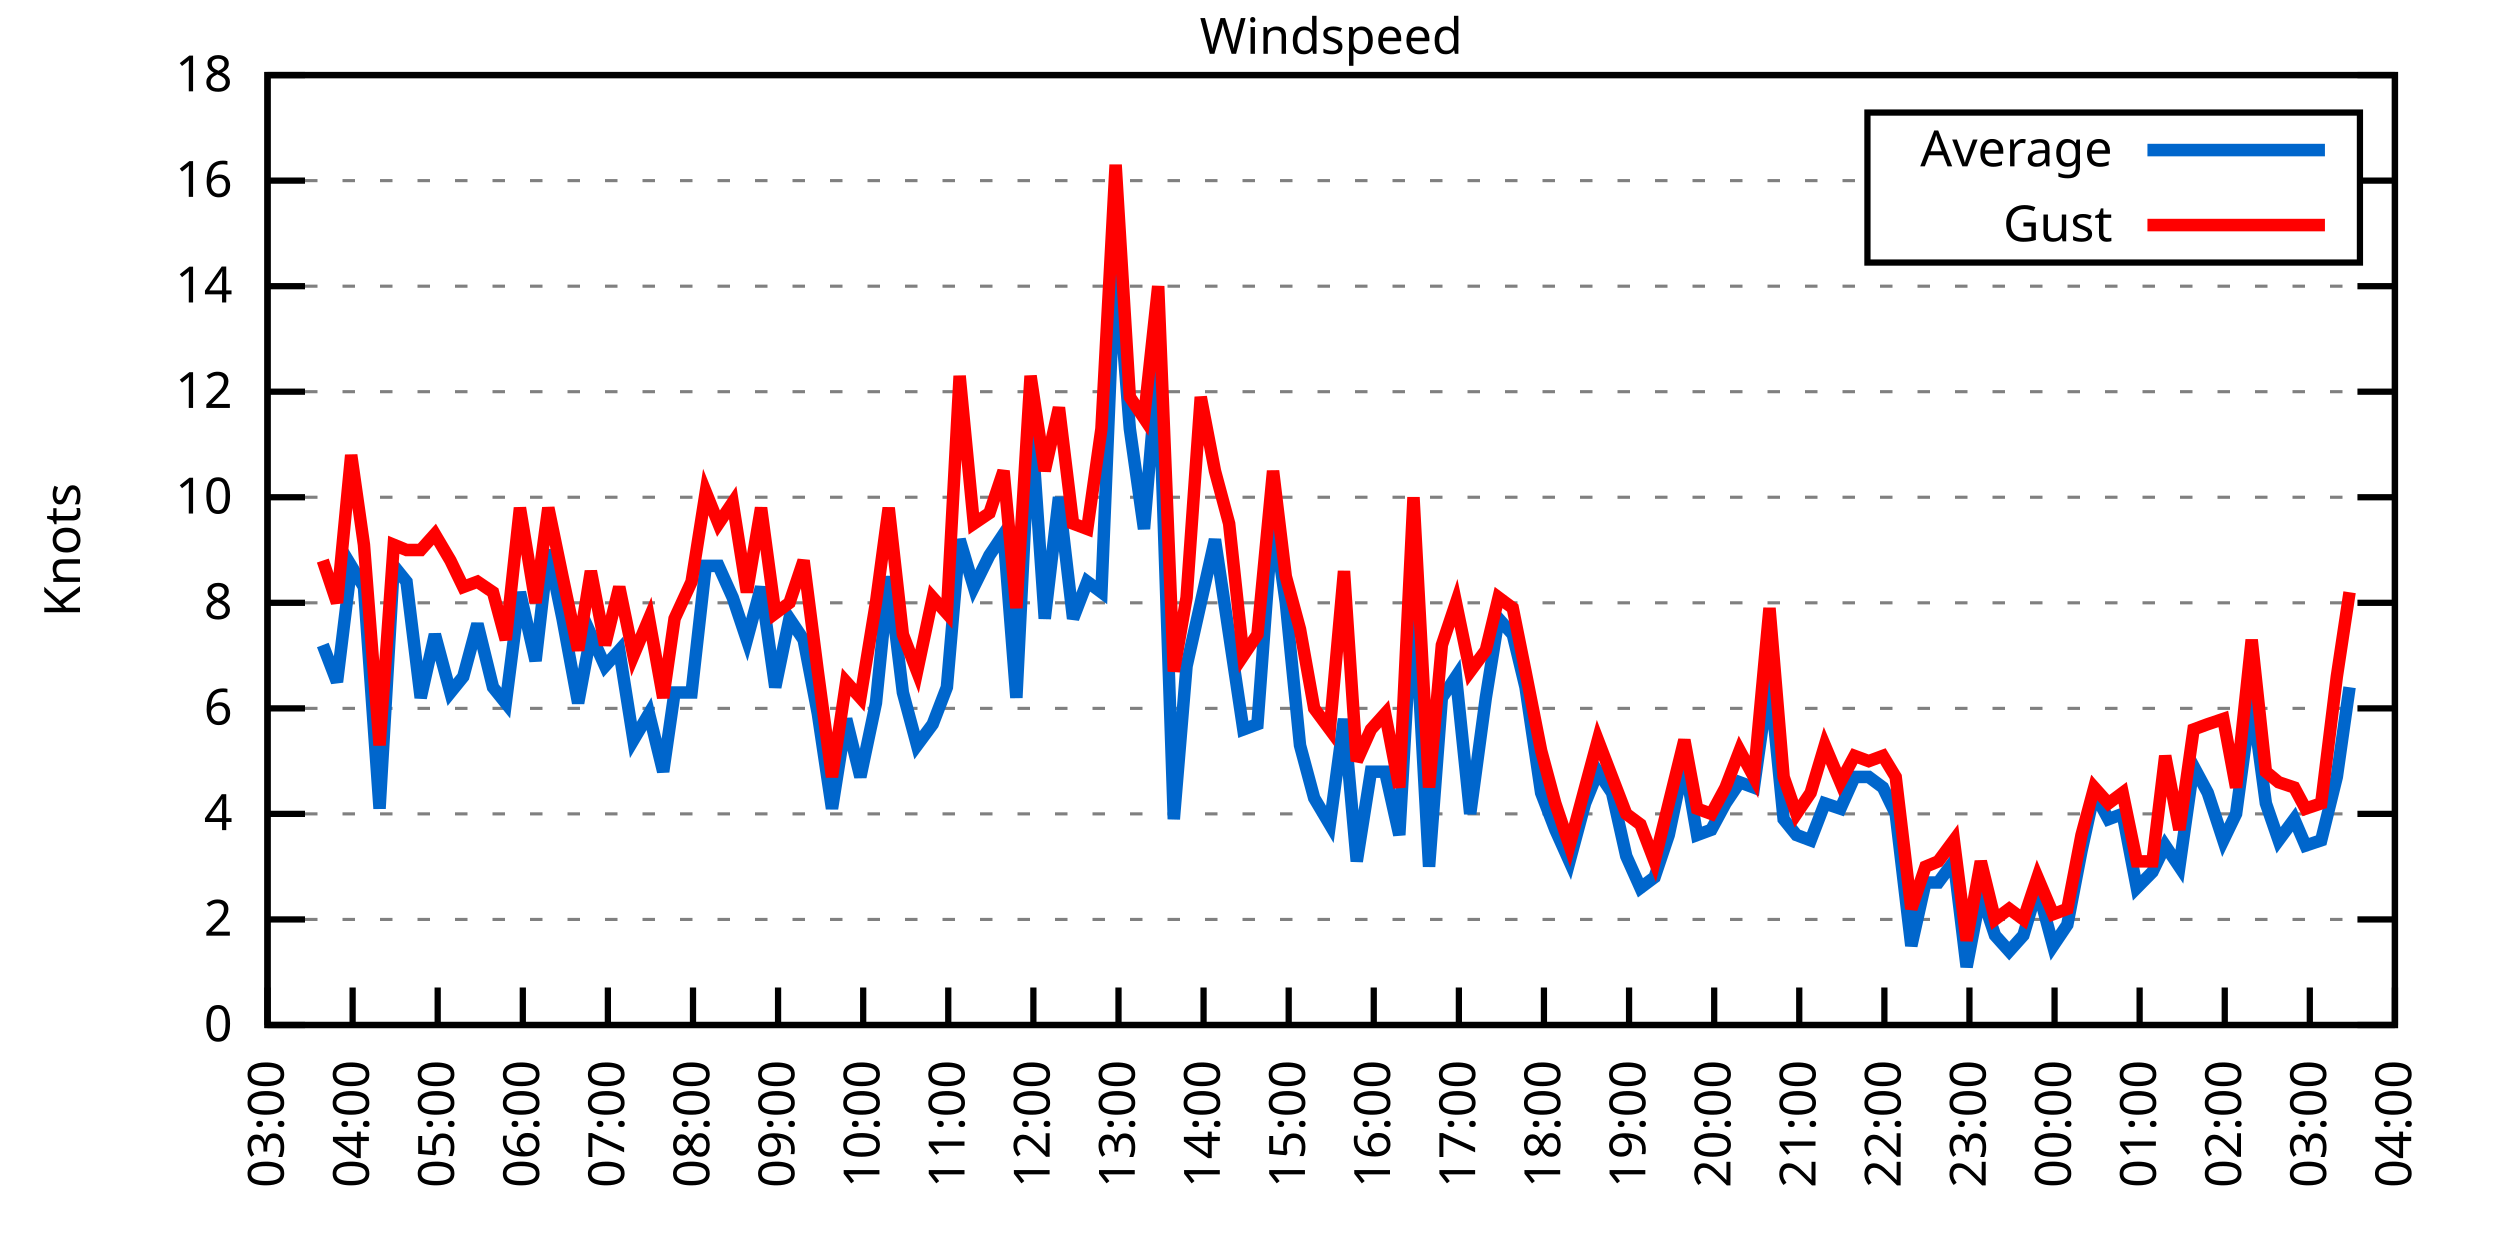
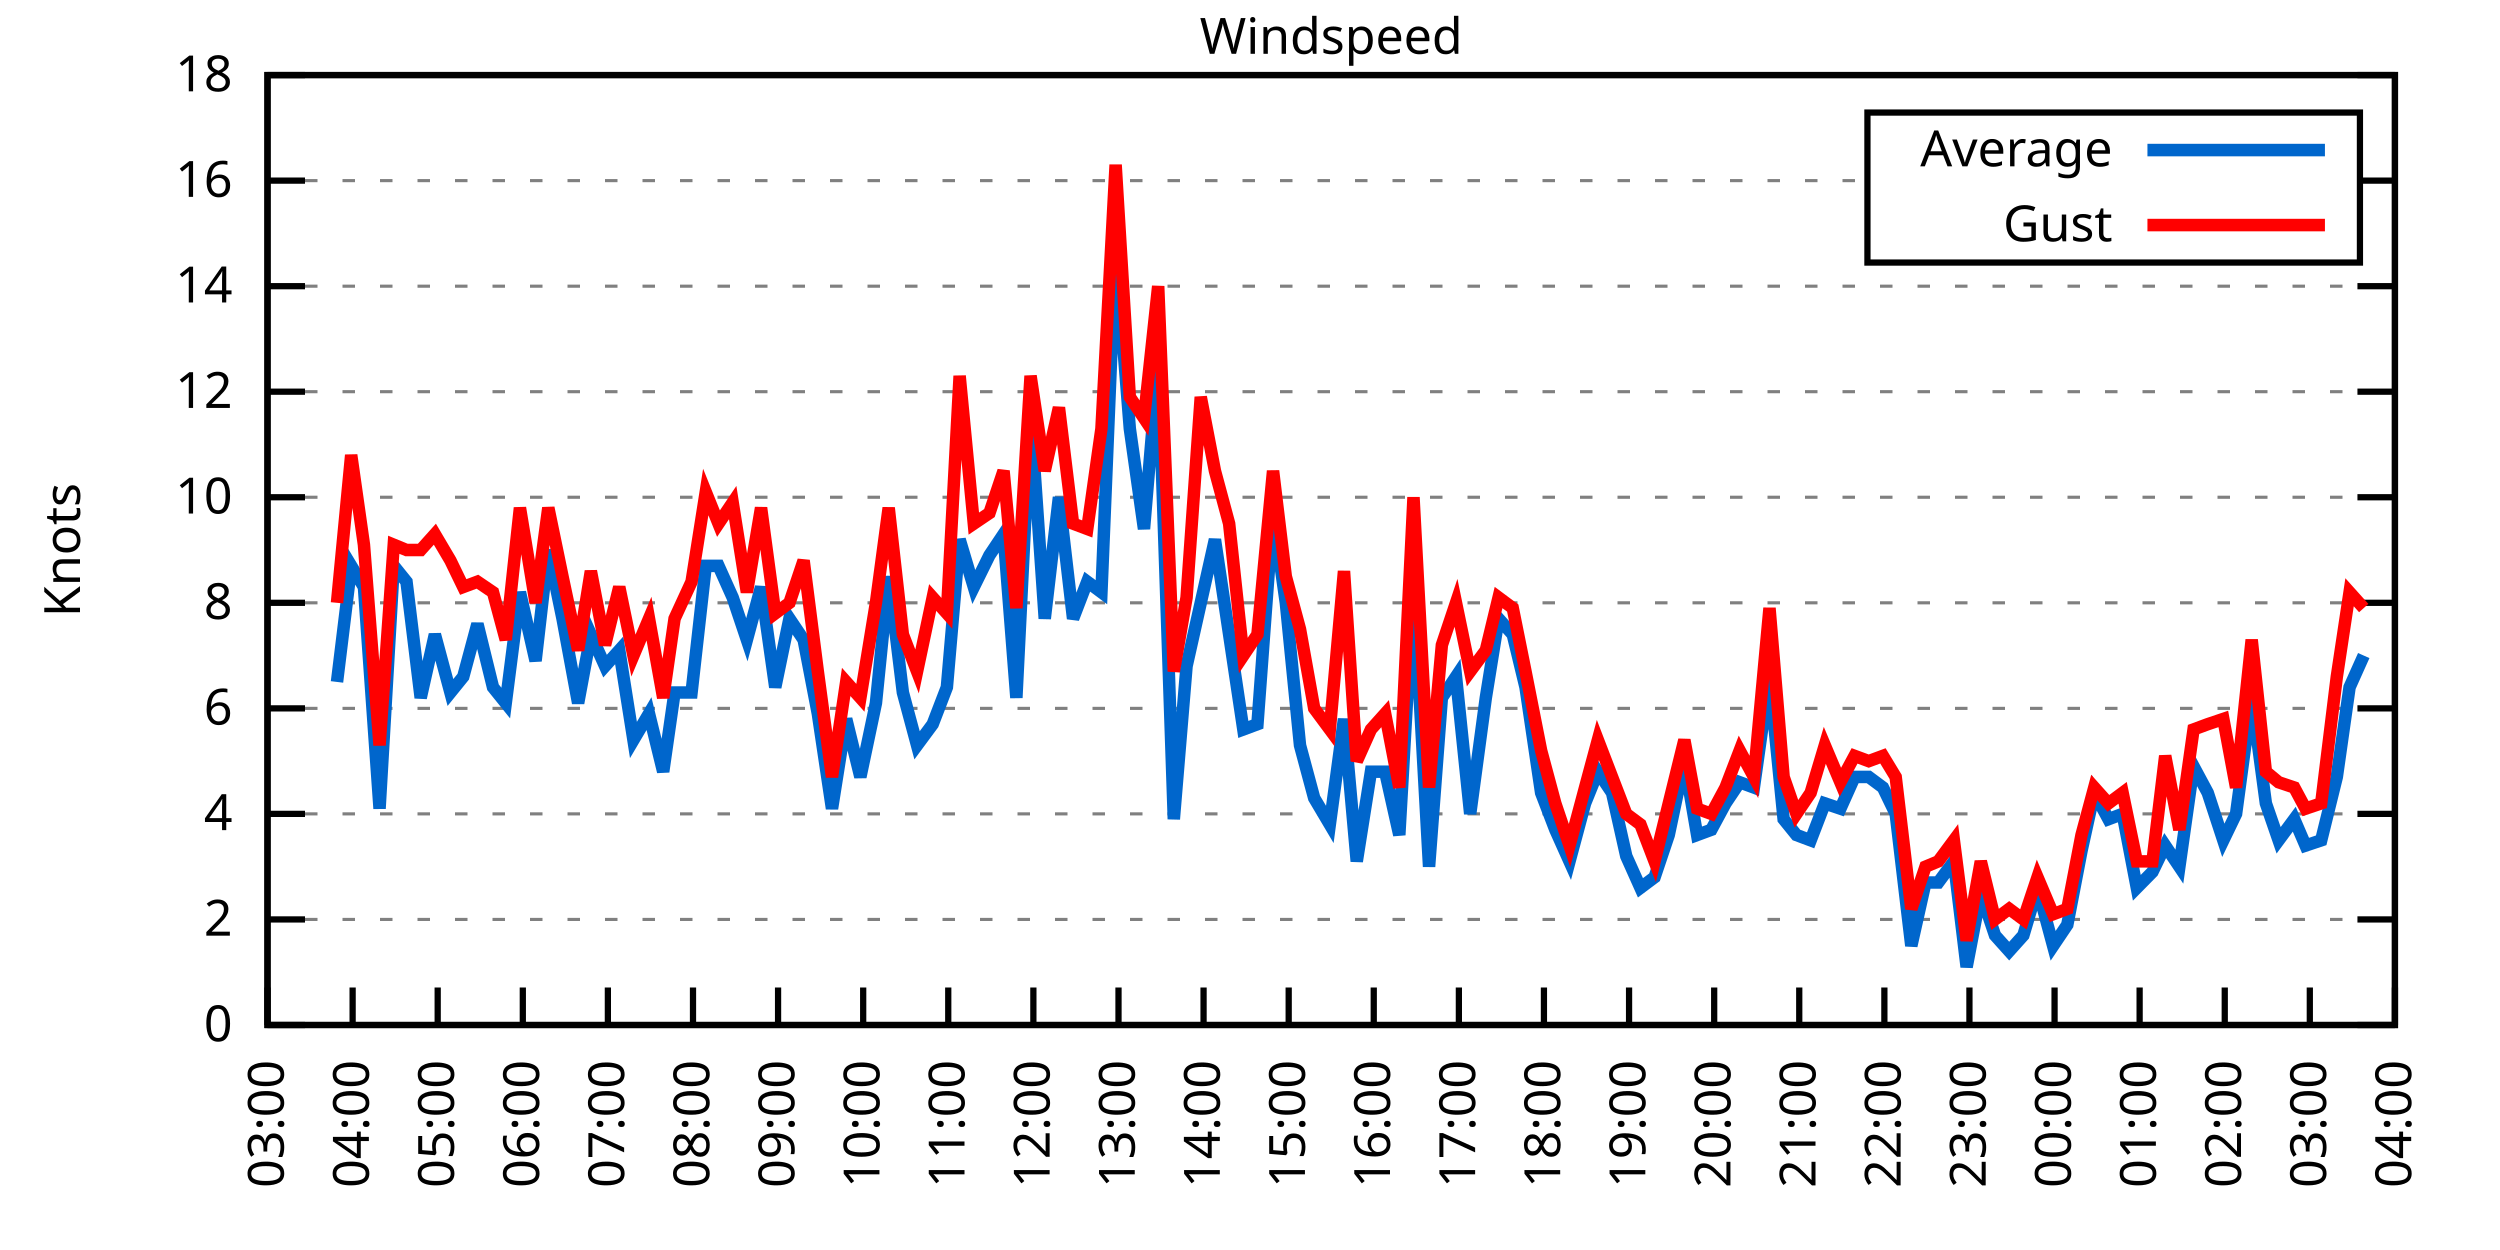
<svg xmlns="http://www.w3.org/2000/svg" xmlns:xlink="http://www.w3.org/1999/xlink" width="400" height="200" viewBox="0 0 400 200">
  <g id="gnuplot_canvas">
    <rect x="0" y="0" width="400" height="200" fill="none" />
    <defs>
      <circle id="gpDot" r="0.5" stroke-width="0.5" stroke="currentColor" />
      <path id="gpPt0" stroke-width="0.333" stroke="currentColor" d="M-1,0 h2 M0,-1 v2" />
      <path id="gpPt1" stroke-width="0.333" stroke="currentColor" d="M-1,-1 L1,1 M1,-1 L-1,1" />
      <path id="gpPt2" stroke-width="0.333" stroke="currentColor" d="M-1,0 L1,0 M0,-1 L0,1 M-1,-1 L1,1 M-1,1 L1,-1" />
      <rect id="gpPt3" stroke-width="0.333" stroke="currentColor" x="-1" y="-1" width="2" height="2" />
      <rect id="gpPt4" stroke-width="0.333" stroke="currentColor" fill="currentColor" x="-1" y="-1" width="2" height="2" />
      <circle id="gpPt5" stroke-width="0.333" stroke="currentColor" cx="0" cy="0" r="1" />
      <use xlink:href="#gpPt5" id="gpPt6" fill="currentColor" stroke="none" />
      <path id="gpPt7" stroke-width="0.333" stroke="currentColor" d="M0,-1.33 L-1.33,0.67 L1.33,0.67 z" />
      <use xlink:href="#gpPt7" id="gpPt8" fill="currentColor" stroke="none" />
      <use xlink:href="#gpPt7" id="gpPt9" stroke="currentColor" transform="rotate(180)" />
      <use xlink:href="#gpPt9" id="gpPt10" fill="currentColor" stroke="none" />
      <use xlink:href="#gpPt3" id="gpPt11" stroke="currentColor" transform="rotate(45)" />
      <use xlink:href="#gpPt11" id="gpPt12" fill="currentColor" stroke="none" />
      <path id="gpPt13" stroke-width="0.333" stroke="currentColor" d="M0,1.330 L1.265,0.411 L0.782,-1.067 L-0.782,-1.076 L-1.265,0.411 z" />
      <use xlink:href="#gpPt13" id="gpPt14" fill="currentColor" stroke="none" />
      <filter id="textbox" filterUnits="objectBoundingBox" x="0" y="0" height="1" width="1">
        <feFlood flood-color="white" flood-opacity="1" result="bgnd" />
        <feComposite in="SourceGraphic" in2="bgnd" operator="atop" />
      </filter>
      <filter id="greybox" filterUnits="objectBoundingBox" x="0" y="0" height="1" width="1">
        <feFlood flood-color="lightgrey" flood-opacity="1" result="grey" />
        <feComposite in="SourceGraphic" in2="grey" operator="atop" />
      </filter>
    </defs>
    <g fill="none" color="white" stroke="currentColor" stroke-width="1.00" stroke-linecap="butt" stroke-linejoin="miter">
</g>
    <g fill="none" color="black" stroke="currentColor" stroke-width="1.00" stroke-linecap="butt" stroke-linejoin="miter">
      <g stroke="none" shape-rendering="crispEdges">
        <polygon fill="rgb(255, 255, 255)" points="42.80,164.00 383.18,164.00 383.18,12.02 42.80,12.02 " />
      </g>
    </g>
    <g fill="none" color="black" stroke="currentColor" stroke-width="1.00" stroke-linecap="butt" stroke-linejoin="miter">
</g>
    <g fill="none" color="black" stroke="black" stroke-width="0.50" stroke-linecap="butt" stroke-linejoin="miter">
</g>
    <g fill="none" color="gray" stroke="currentColor" stroke-width="0.50" stroke-linecap="butt" stroke-linejoin="miter">
      <path stroke="gray" stroke-dasharray="2,4" class="gridline" d="M42.80,164.00 L383.19,164.00  " />
    </g>
    <g fill="none" color="gray" stroke="gray" stroke-width="1.00" stroke-linecap="butt" stroke-linejoin="miter">
</g>
    <g fill="none" color="black" stroke="currentColor" stroke-width="1.00" stroke-linecap="butt" stroke-linejoin="miter">
      <path stroke="black" d="M42.80,164.00 L48.80,164.00 M383.19,164.00 L377.19,164.00  " />
      <g transform="translate(37.20,166.60)" stroke="none" fill="black" font-family="Sans" font-size="8.00" text-anchor="end">
        <text>
          <tspan font-family="Sans"> 0</tspan>
        </text>
      </g>
    </g>
    <g fill="none" color="black" stroke="currentColor" stroke-width="1.00" stroke-linecap="butt" stroke-linejoin="miter">
</g>
    <g fill="none" color="black" stroke="black" stroke-width="0.50" stroke-linecap="butt" stroke-linejoin="miter">
</g>
    <g fill="none" color="gray" stroke="currentColor" stroke-width="0.50" stroke-linecap="butt" stroke-linejoin="miter">
      <path stroke="gray" stroke-dasharray="2,4" class="gridline" d="M42.80,147.11 L383.19,147.11  " />
    </g>
    <g fill="none" color="gray" stroke="gray" stroke-width="1.00" stroke-linecap="butt" stroke-linejoin="miter">
</g>
    <g fill="none" color="black" stroke="currentColor" stroke-width="1.00" stroke-linecap="butt" stroke-linejoin="miter">
      <path stroke="black" d="M42.80,147.11 L48.80,147.11 M383.19,147.11 L377.19,147.11  " />
      <g transform="translate(37.20,149.71)" stroke="none" fill="black" font-family="Sans" font-size="8.00" text-anchor="end">
        <text>
          <tspan font-family="Sans"> 2</tspan>
        </text>
      </g>
    </g>
    <g fill="none" color="black" stroke="currentColor" stroke-width="1.00" stroke-linecap="butt" stroke-linejoin="miter">
</g>
    <g fill="none" color="black" stroke="black" stroke-width="0.50" stroke-linecap="butt" stroke-linejoin="miter">
</g>
    <g fill="none" color="gray" stroke="currentColor" stroke-width="0.50" stroke-linecap="butt" stroke-linejoin="miter">
      <path stroke="gray" stroke-dasharray="2,4" class="gridline" d="M42.80,130.22 L383.19,130.22  " />
    </g>
    <g fill="none" color="gray" stroke="gray" stroke-width="1.00" stroke-linecap="butt" stroke-linejoin="miter">
</g>
    <g fill="none" color="black" stroke="currentColor" stroke-width="1.00" stroke-linecap="butt" stroke-linejoin="miter">
      <path stroke="black" d="M42.80,130.22 L48.80,130.22 M383.19,130.22 L377.19,130.22  " />
      <g transform="translate(37.20,132.82)" stroke="none" fill="black" font-family="Sans" font-size="8.00" text-anchor="end">
        <text>
          <tspan font-family="Sans"> 4</tspan>
        </text>
      </g>
    </g>
    <g fill="none" color="black" stroke="currentColor" stroke-width="1.00" stroke-linecap="butt" stroke-linejoin="miter">
</g>
    <g fill="none" color="black" stroke="black" stroke-width="0.50" stroke-linecap="butt" stroke-linejoin="miter">
</g>
    <g fill="none" color="gray" stroke="currentColor" stroke-width="0.50" stroke-linecap="butt" stroke-linejoin="miter">
      <path stroke="gray" stroke-dasharray="2,4" class="gridline" d="M42.80,113.34 L383.19,113.34  " />
    </g>
    <g fill="none" color="gray" stroke="gray" stroke-width="1.00" stroke-linecap="butt" stroke-linejoin="miter">
</g>
    <g fill="none" color="black" stroke="currentColor" stroke-width="1.00" stroke-linecap="butt" stroke-linejoin="miter">
      <path stroke="black" d="M42.80,113.34 L48.80,113.34 M383.19,113.34 L377.19,113.34  " />
      <g transform="translate(37.20,115.94)" stroke="none" fill="black" font-family="Sans" font-size="8.00" text-anchor="end">
        <text>
          <tspan font-family="Sans"> 6</tspan>
        </text>
      </g>
    </g>
    <g fill="none" color="black" stroke="currentColor" stroke-width="1.00" stroke-linecap="butt" stroke-linejoin="miter">
</g>
    <g fill="none" color="black" stroke="black" stroke-width="0.50" stroke-linecap="butt" stroke-linejoin="miter">
</g>
    <g fill="none" color="gray" stroke="currentColor" stroke-width="0.50" stroke-linecap="butt" stroke-linejoin="miter">
      <path stroke="gray" stroke-dasharray="2,4" class="gridline" d="M42.80,96.45 L383.19,96.45  " />
    </g>
    <g fill="none" color="gray" stroke="gray" stroke-width="1.00" stroke-linecap="butt" stroke-linejoin="miter">
</g>
    <g fill="none" color="black" stroke="currentColor" stroke-width="1.00" stroke-linecap="butt" stroke-linejoin="miter">
      <path stroke="black" d="M42.80,96.45 L48.80,96.45 M383.19,96.45 L377.19,96.45  " />
      <g transform="translate(37.20,99.05)" stroke="none" fill="black" font-family="Sans" font-size="8.00" text-anchor="end">
        <text>
          <tspan font-family="Sans"> 8</tspan>
        </text>
      </g>
    </g>
    <g fill="none" color="black" stroke="currentColor" stroke-width="1.00" stroke-linecap="butt" stroke-linejoin="miter">
</g>
    <g fill="none" color="black" stroke="black" stroke-width="0.50" stroke-linecap="butt" stroke-linejoin="miter">
</g>
    <g fill="none" color="gray" stroke="currentColor" stroke-width="0.50" stroke-linecap="butt" stroke-linejoin="miter">
      <path stroke="gray" stroke-dasharray="2,4" class="gridline" d="M42.80,79.56 L383.19,79.56  " />
    </g>
    <g fill="none" color="gray" stroke="gray" stroke-width="1.00" stroke-linecap="butt" stroke-linejoin="miter">
</g>
    <g fill="none" color="black" stroke="currentColor" stroke-width="1.00" stroke-linecap="butt" stroke-linejoin="miter">
      <path stroke="black" d="M42.80,79.56 L48.80,79.56 M383.19,79.56 L377.19,79.56  " />
      <g transform="translate(37.20,82.16)" stroke="none" fill="black" font-family="Sans" font-size="8.00" text-anchor="end">
        <text>
          <tspan font-family="Sans"> 10</tspan>
        </text>
      </g>
    </g>
    <g fill="none" color="black" stroke="currentColor" stroke-width="1.00" stroke-linecap="butt" stroke-linejoin="miter">
</g>
    <g fill="none" color="black" stroke="black" stroke-width="0.50" stroke-linecap="butt" stroke-linejoin="miter">
</g>
    <g fill="none" color="gray" stroke="currentColor" stroke-width="0.50" stroke-linecap="butt" stroke-linejoin="miter">
      <path stroke="gray" stroke-dasharray="2,4" class="gridline" d="M42.80,62.67 L383.19,62.67  " />
    </g>
    <g fill="none" color="gray" stroke="gray" stroke-width="1.00" stroke-linecap="butt" stroke-linejoin="miter">
</g>
    <g fill="none" color="black" stroke="currentColor" stroke-width="1.00" stroke-linecap="butt" stroke-linejoin="miter">
      <path stroke="black" d="M42.80,62.67 L48.80,62.67 M383.19,62.67 L377.19,62.67  " />
      <g transform="translate(37.20,65.27)" stroke="none" fill="black" font-family="Sans" font-size="8.00" text-anchor="end">
        <text>
          <tspan font-family="Sans"> 12</tspan>
        </text>
      </g>
    </g>
    <g fill="none" color="black" stroke="currentColor" stroke-width="1.00" stroke-linecap="butt" stroke-linejoin="miter">
</g>
    <g fill="none" color="black" stroke="black" stroke-width="0.50" stroke-linecap="butt" stroke-linejoin="miter">
</g>
    <g fill="none" color="gray" stroke="currentColor" stroke-width="0.50" stroke-linecap="butt" stroke-linejoin="miter">
      <path stroke="gray" stroke-dasharray="2,4" class="gridline" d="M42.80,45.79 L383.19,45.79  " />
    </g>
    <g fill="none" color="gray" stroke="gray" stroke-width="1.00" stroke-linecap="butt" stroke-linejoin="miter">
</g>
    <g fill="none" color="black" stroke="currentColor" stroke-width="1.00" stroke-linecap="butt" stroke-linejoin="miter">
      <path stroke="black" d="M42.80,45.79 L48.80,45.79 M383.19,45.79 L377.19,45.79  " />
      <g transform="translate(37.20,48.39)" stroke="none" fill="black" font-family="Sans" font-size="8.00" text-anchor="end">
        <text>
          <tspan font-family="Sans"> 14</tspan>
        </text>
      </g>
    </g>
    <g fill="none" color="black" stroke="currentColor" stroke-width="1.00" stroke-linecap="butt" stroke-linejoin="miter">
</g>
    <g fill="none" color="black" stroke="black" stroke-width="0.50" stroke-linecap="butt" stroke-linejoin="miter">
</g>
    <g fill="none" color="gray" stroke="currentColor" stroke-width="0.50" stroke-linecap="butt" stroke-linejoin="miter">
      <path stroke="gray" stroke-dasharray="2,4" class="gridline" d="M42.80,28.90 L298.79,28.90 M377.59,28.90 L383.19,28.90  " />
    </g>
    <g fill="none" color="gray" stroke="gray" stroke-width="1.00" stroke-linecap="butt" stroke-linejoin="miter">
</g>
    <g fill="none" color="black" stroke="currentColor" stroke-width="1.00" stroke-linecap="butt" stroke-linejoin="miter">
      <path stroke="black" d="M42.80,28.90 L48.80,28.90 M383.19,28.90 L377.19,28.90  " />
      <g transform="translate(37.20,31.50)" stroke="none" fill="black" font-family="Sans" font-size="8.00" text-anchor="end">
        <text>
          <tspan font-family="Sans"> 16</tspan>
        </text>
      </g>
    </g>
    <g fill="none" color="black" stroke="currentColor" stroke-width="1.00" stroke-linecap="butt" stroke-linejoin="miter">
</g>
    <g fill="none" color="black" stroke="black" stroke-width="0.50" stroke-linecap="butt" stroke-linejoin="miter">
</g>
    <g fill="none" color="gray" stroke="currentColor" stroke-width="0.50" stroke-linecap="butt" stroke-linejoin="miter">
      <path stroke="gray" stroke-dasharray="2,4" class="gridline" d="M42.80,12.01 L383.19,12.01  " />
    </g>
    <g fill="none" color="gray" stroke="gray" stroke-width="1.00" stroke-linecap="butt" stroke-linejoin="miter">
</g>
    <g fill="none" color="black" stroke="currentColor" stroke-width="1.00" stroke-linecap="butt" stroke-linejoin="miter">
      <path stroke="black" d="M42.80,12.01 L48.80,12.01 M383.19,12.01 L377.19,12.01  " />
      <g transform="translate(37.20,14.61)" stroke="none" fill="black" font-family="Sans" font-size="8.00" text-anchor="end">
        <text>
          <tspan font-family="Sans"> 18</tspan>
        </text>
      </g>
    </g>
    <g fill="none" color="black" stroke="currentColor" stroke-width="1.00" stroke-linecap="butt" stroke-linejoin="miter">
      <path stroke="black" d="M42.80,164.00 L42.80,158.00  " />
      <g transform="translate(45.40,169.60) rotate(270.00)" stroke="none" fill="black" font-family="Sans" font-size="8.00" text-anchor="end">
        <text>
          <tspan font-family="Sans">03:00</tspan>
        </text>
      </g>
    </g>
    <g fill="none" color="black" stroke="currentColor" stroke-width="1.00" stroke-linecap="butt" stroke-linejoin="miter">
      <path stroke="black" d="M56.42,164.00 L56.42,158.00  " />
      <g transform="translate(59.02,169.60) rotate(270.00)" stroke="none" fill="black" font-family="Sans" font-size="8.00" text-anchor="end">
        <text>
          <tspan font-family="Sans">04:00</tspan>
        </text>
      </g>
    </g>
    <g fill="none" color="black" stroke="currentColor" stroke-width="1.00" stroke-linecap="butt" stroke-linejoin="miter">
      <path stroke="black" d="M70.03,164.00 L70.03,158.00  " />
      <g transform="translate(72.63,169.60) rotate(270.00)" stroke="none" fill="black" font-family="Sans" font-size="8.00" text-anchor="end">
        <text>
          <tspan font-family="Sans">05:00</tspan>
        </text>
      </g>
    </g>
    <g fill="none" color="black" stroke="currentColor" stroke-width="1.00" stroke-linecap="butt" stroke-linejoin="miter">
      <path stroke="black" d="M83.65,164.00 L83.65,158.00  " />
      <g transform="translate(86.25,169.60) rotate(270.00)" stroke="none" fill="black" font-family="Sans" font-size="8.00" text-anchor="end">
        <text>
          <tspan font-family="Sans">06:00</tspan>
        </text>
      </g>
    </g>
    <g fill="none" color="black" stroke="currentColor" stroke-width="1.00" stroke-linecap="butt" stroke-linejoin="miter">
      <path stroke="black" d="M97.26,164.00 L97.26,158.00  " />
      <g transform="translate(99.86,169.60) rotate(270.00)" stroke="none" fill="black" font-family="Sans" font-size="8.00" text-anchor="end">
        <text>
          <tspan font-family="Sans">07:00</tspan>
        </text>
      </g>
    </g>
    <g fill="none" color="black" stroke="currentColor" stroke-width="1.00" stroke-linecap="butt" stroke-linejoin="miter">
      <path stroke="black" d="M110.88,164.00 L110.88,158.00  " />
      <g transform="translate(113.48,169.60) rotate(270.00)" stroke="none" fill="black" font-family="Sans" font-size="8.00" text-anchor="end">
        <text>
          <tspan font-family="Sans">08:00</tspan>
        </text>
      </g>
    </g>
    <g fill="none" color="black" stroke="currentColor" stroke-width="1.00" stroke-linecap="butt" stroke-linejoin="miter">
      <path stroke="black" d="M124.49,164.00 L124.49,158.00  " />
      <g transform="translate(127.09,169.60) rotate(270.00)" stroke="none" fill="black" font-family="Sans" font-size="8.00" text-anchor="end">
        <text>
          <tspan font-family="Sans">09:00</tspan>
        </text>
      </g>
    </g>
    <g fill="none" color="black" stroke="currentColor" stroke-width="1.00" stroke-linecap="butt" stroke-linejoin="miter">
      <path stroke="black" d="M138.11,164.00 L138.11,158.00  " />
      <g transform="translate(140.71,169.60) rotate(270.00)" stroke="none" fill="black" font-family="Sans" font-size="8.00" text-anchor="end">
        <text>
          <tspan font-family="Sans">10:00</tspan>
        </text>
      </g>
    </g>
    <g fill="none" color="black" stroke="currentColor" stroke-width="1.00" stroke-linecap="butt" stroke-linejoin="miter">
      <path stroke="black" d="M151.72,164.00 L151.72,158.00  " />
      <g transform="translate(154.32,169.60) rotate(270.00)" stroke="none" fill="black" font-family="Sans" font-size="8.00" text-anchor="end">
        <text>
          <tspan font-family="Sans">11:00</tspan>
        </text>
      </g>
    </g>
    <g fill="none" color="black" stroke="currentColor" stroke-width="1.00" stroke-linecap="butt" stroke-linejoin="miter">
      <path stroke="black" d="M165.34,164.00 L165.34,158.00  " />
      <g transform="translate(167.94,169.60) rotate(270.00)" stroke="none" fill="black" font-family="Sans" font-size="8.00" text-anchor="end">
        <text>
          <tspan font-family="Sans">12:00</tspan>
        </text>
      </g>
    </g>
    <g fill="none" color="black" stroke="currentColor" stroke-width="1.00" stroke-linecap="butt" stroke-linejoin="miter">
      <path stroke="black" d="M178.96,164.00 L178.96,158.00  " />
      <g transform="translate(181.56,169.60) rotate(270.00)" stroke="none" fill="black" font-family="Sans" font-size="8.00" text-anchor="end">
        <text>
          <tspan font-family="Sans">13:00</tspan>
        </text>
      </g>
    </g>
    <g fill="none" color="black" stroke="currentColor" stroke-width="1.00" stroke-linecap="butt" stroke-linejoin="miter">
      <path stroke="black" d="M192.57,164.00 L192.57,158.00  " />
      <g transform="translate(195.17,169.60) rotate(270.00)" stroke="none" fill="black" font-family="Sans" font-size="8.00" text-anchor="end">
        <text>
          <tspan font-family="Sans">14:00</tspan>
        </text>
      </g>
    </g>
    <g fill="none" color="black" stroke="currentColor" stroke-width="1.00" stroke-linecap="butt" stroke-linejoin="miter">
      <path stroke="black" d="M206.19,164.00 L206.19,158.00  " />
      <g transform="translate(208.79,169.60) rotate(270.00)" stroke="none" fill="black" font-family="Sans" font-size="8.00" text-anchor="end">
        <text>
          <tspan font-family="Sans">15:00</tspan>
        </text>
      </g>
    </g>
    <g fill="none" color="black" stroke="currentColor" stroke-width="1.00" stroke-linecap="butt" stroke-linejoin="miter">
      <path stroke="black" d="M219.80,164.00 L219.80,158.00  " />
      <g transform="translate(222.40,169.60) rotate(270.00)" stroke="none" fill="black" font-family="Sans" font-size="8.00" text-anchor="end">
        <text>
          <tspan font-family="Sans">16:00</tspan>
        </text>
      </g>
    </g>
    <g fill="none" color="black" stroke="currentColor" stroke-width="1.00" stroke-linecap="butt" stroke-linejoin="miter">
      <path stroke="black" d="M233.42,164.00 L233.42,158.00  " />
      <g transform="translate(236.02,169.60) rotate(270.00)" stroke="none" fill="black" font-family="Sans" font-size="8.00" text-anchor="end">
        <text>
          <tspan font-family="Sans">17:00</tspan>
        </text>
      </g>
    </g>
    <g fill="none" color="black" stroke="currentColor" stroke-width="1.00" stroke-linecap="butt" stroke-linejoin="miter">
      <path stroke="black" d="M247.03,164.00 L247.03,158.00  " />
      <g transform="translate(249.63,169.60) rotate(270.00)" stroke="none" fill="black" font-family="Sans" font-size="8.00" text-anchor="end">
        <text>
          <tspan font-family="Sans">18:00</tspan>
        </text>
      </g>
    </g>
    <g fill="none" color="black" stroke="currentColor" stroke-width="1.00" stroke-linecap="butt" stroke-linejoin="miter">
      <path stroke="black" d="M260.65,164.00 L260.65,158.00  " />
      <g transform="translate(263.25,169.60) rotate(270.00)" stroke="none" fill="black" font-family="Sans" font-size="8.00" text-anchor="end">
        <text>
          <tspan font-family="Sans">19:00</tspan>
        </text>
      </g>
    </g>
    <g fill="none" color="black" stroke="currentColor" stroke-width="1.00" stroke-linecap="butt" stroke-linejoin="miter">
      <path stroke="black" d="M274.27,164.00 L274.27,158.00  " />
      <g transform="translate(276.87,169.60) rotate(270.00)" stroke="none" fill="black" font-family="Sans" font-size="8.00" text-anchor="end">
        <text>
          <tspan font-family="Sans">20:00</tspan>
        </text>
      </g>
    </g>
    <g fill="none" color="black" stroke="currentColor" stroke-width="1.00" stroke-linecap="butt" stroke-linejoin="miter">
      <path stroke="black" d="M287.88,164.00 L287.88,158.00  " />
      <g transform="translate(290.48,169.60) rotate(270.00)" stroke="none" fill="black" font-family="Sans" font-size="8.00" text-anchor="end">
        <text>
          <tspan font-family="Sans">21:00</tspan>
        </text>
      </g>
    </g>
    <g fill="none" color="black" stroke="currentColor" stroke-width="1.00" stroke-linecap="butt" stroke-linejoin="miter">
      <path stroke="black" d="M301.50,164.00 L301.50,158.00  " />
      <g transform="translate(304.10,169.60) rotate(270.00)" stroke="none" fill="black" font-family="Sans" font-size="8.00" text-anchor="end">
        <text>
          <tspan font-family="Sans">22:00</tspan>
        </text>
      </g>
    </g>
    <g fill="none" color="black" stroke="currentColor" stroke-width="1.00" stroke-linecap="butt" stroke-linejoin="miter">
      <path stroke="black" d="M315.11,164.00 L315.11,158.00  " />
      <g transform="translate(317.71,169.60) rotate(270.00)" stroke="none" fill="black" font-family="Sans" font-size="8.00" text-anchor="end">
        <text>
          <tspan font-family="Sans">23:00</tspan>
        </text>
      </g>
    </g>
    <g fill="none" color="black" stroke="currentColor" stroke-width="1.00" stroke-linecap="butt" stroke-linejoin="miter">
      <path stroke="black" d="M328.73,164.00 L328.73,158.00  " />
      <g transform="translate(331.33,169.60) rotate(270.00)" stroke="none" fill="black" font-family="Sans" font-size="8.00" text-anchor="end">
        <text>
          <tspan font-family="Sans">00:00</tspan>
        </text>
      </g>
    </g>
    <g fill="none" color="black" stroke="currentColor" stroke-width="1.00" stroke-linecap="butt" stroke-linejoin="miter">
      <path stroke="black" d="M342.34,164.00 L342.34,158.00  " />
      <g transform="translate(344.94,169.60) rotate(270.00)" stroke="none" fill="black" font-family="Sans" font-size="8.00" text-anchor="end">
        <text>
          <tspan font-family="Sans">01:00</tspan>
        </text>
      </g>
    </g>
    <g fill="none" color="black" stroke="currentColor" stroke-width="1.00" stroke-linecap="butt" stroke-linejoin="miter">
      <path stroke="black" d="M355.96,164.00 L355.96,158.00  " />
      <g transform="translate(358.56,169.60) rotate(270.00)" stroke="none" fill="black" font-family="Sans" font-size="8.00" text-anchor="end">
        <text>
          <tspan font-family="Sans">02:00</tspan>
        </text>
      </g>
    </g>
    <g fill="none" color="black" stroke="currentColor" stroke-width="1.00" stroke-linecap="butt" stroke-linejoin="miter">
      <path stroke="black" d="M369.57,164.00 L369.57,158.00  " />
      <g transform="translate(372.17,169.60) rotate(270.00)" stroke="none" fill="black" font-family="Sans" font-size="8.00" text-anchor="end">
        <text>
          <tspan font-family="Sans">03:00</tspan>
        </text>
      </g>
    </g>
    <g fill="none" color="black" stroke="currentColor" stroke-width="1.00" stroke-linecap="butt" stroke-linejoin="miter">
      <path stroke="black" d="M383.19,164.00 L383.19,158.00  " />
      <g transform="translate(385.79,169.60) rotate(270.00)" stroke="none" fill="black" font-family="Sans" font-size="8.00" text-anchor="end">
        <text>
          <tspan font-family="Sans">04:00</tspan>
        </text>
      </g>
    </g>
    <g fill="none" color="black" stroke="currentColor" stroke-width="1.00" stroke-linecap="butt" stroke-linejoin="miter">
</g>
    <g fill="none" color="black" stroke="currentColor" stroke-width="1.00" stroke-linecap="butt" stroke-linejoin="miter">
      <path stroke="black" d="M42.80,12.01 L42.80,164.00 L383.19,164.00 L383.19,12.01 L42.80,12.01 Z  " />
    </g>
    <g fill="none" color="black" stroke="currentColor" stroke-width="1.00" stroke-linecap="butt" stroke-linejoin="miter">
</g>
    <g fill="none" color="black" stroke="currentColor" stroke-width="1.00" stroke-linecap="butt" stroke-linejoin="miter">
      <path stroke="black" d="M298.79,42.01 L298.79,18.01 L377.59,18.01 L377.59,42.01 L298.79,42.01 Z  " />
    </g>
    <g id="Windspeed_plot_1">
      <g fill="none" color="white" stroke="black" stroke-width="2.00" stroke-linecap="butt" stroke-linejoin="miter">
</g>
      <g fill="none" color="black" stroke="currentColor" stroke-width="2.00" stroke-linecap="butt" stroke-linejoin="miter">
        <g transform="translate(337.99,26.61)" stroke="none" fill="black" font-family="Sans" font-size="8.00" text-anchor="end">
          <text>
            <tspan font-family="Sans">Average</tspan>
          </text>
        </g>
      </g>
      <g fill="none" color="black" stroke="currentColor" stroke-width="2.00" stroke-linecap="butt" stroke-linejoin="miter">
-         <path stroke="rgb(  0, 102, 204)" d="M343.59,24.01 L371.99,24.01 M51.65,103.20 L53.92,109.11 L56.19,90.54 L58.23,93.92 L60.73,129.38 L63.00,90.54   L65.04,93.07 L67.31,111.65 L69.58,101.52 L72.07,110.80 L74.12,108.27 L76.39,99.83 L78.88,109.96 L80.92,112.49   L83.19,94.76 L85.69,105.74 L87.73,88.00 L90.00,98.98 L92.50,112.49 L94.54,101.52 L96.81,106.58 L99.08,104.05   L101.35,118.40 L103.84,114.18 L106.11,123.47 L107.93,110.80 L110.65,110.80 L112.92,90.54 L114.96,90.54 L117.23,95.60   L119.50,102.36 L121.77,93.92 L124.04,109.96 L126.31,98.98 L128.58,102.36 L130.85,114.18 L133.12,129.38 L135.39,115.03   L137.66,124.31 L140.15,112.49 L142.19,92.23 L144.46,110.80 L146.73,119.25 L149.23,115.87 L151.50,109.96 L153.54,86.32   L155.81,93.92 L158.31,88.85 L160.57,85.47 L162.62,111.65 L164.89,66.05 L167.16,98.98 L169.43,79.56 L171.69,98.98   L173.96,93.07 L176.23,94.76 L178.50,39.87 L180.77,68.58 L183.04,84.63 L185.31,57.61 L187.81,131.07 L189.85,106.58   L192.12,96.45 L194.39,86.32 L196.66,101.52 L198.93,116.71 L201.19,115.87 L203.69,82.09 L205.73,96.45 L208.00,119.25   L210.27,127.69 L212.77,131.91 L215.04,115.03 L217.08,137.82 L219.35,123.47 L221.62,123.47 L223.89,133.60 L226.16,93.92   L228.65,138.67 L230.70,111.65 L232.96,108.27 L235.23,130.22 L237.73,111.65 L239.77,98.98 L242.04,101.52 L244.08,109.96   L246.58,126.85 L248.85,132.76 L251.12,137.82 L253.61,128.54 L255.66,123.47 L257.93,126.85 L260.20,136.98 L262.47,142.05   L264.73,140.36 L267.00,133.60 L269.50,121.78 L271.54,133.60 L273.81,132.76 L276.08,128.54 L278.35,125.16 L280.62,126.00   L283.12,108.27 L285.38,131.07 L287.43,133.60 L289.70,134.45 L291.97,128.54 L294.46,129.38 L296.73,124.31 L299.00,124.31   L301.27,126.00 L303.31,130.22 L305.81,151.33 L308.08,141.20 L310.12,141.20 L312.62,137.82 L314.66,154.71 L316.93,142.89   L319.20,149.65 L321.47,152.18 L323.74,149.65 L326.00,142.05 L328.50,151.33 L330.77,147.96 L333.04,136.14 L335.08,126.85   L337.35,131.07 L339.62,130.22 L341.89,142.05 L344.39,139.51 L346.43,135.29 L348.70,138.67 L350.97,122.62 L353.24,126.85   L355.73,134.45 L357.77,130.22 L360.27,111.65 L362.54,128.54 L364.58,134.45 L367.08,131.07 L368.89,135.29 L371.39,134.45   L373.89,124.31 L375.93,109.96  " />
+         <path stroke="rgb(  0, 102, 204)" d="M343.59,24.01 L371.99,24.01 M53.92,109.11 L56.19,90.54 L58.23,93.92 L60.73,129.38 L63.00,90.54 L65.04,93.07   L67.31,111.65 L69.58,101.52 L72.07,110.80 L74.12,108.27 L76.39,99.83 L78.88,109.96 L80.92,112.49 L83.19,94.76   L85.69,105.74 L87.73,88.00 L90.00,98.98 L92.50,112.49 L94.54,101.52 L96.81,106.58 L99.08,104.05 L101.35,118.40   L103.84,114.18 L106.11,123.47 L107.93,110.80 L110.65,110.80 L112.92,90.54 L114.96,90.54 L117.23,95.60 L119.50,102.36   L121.77,93.92 L124.04,109.96 L126.31,98.98 L128.58,102.36 L130.85,114.18 L133.12,129.38 L135.39,115.03 L137.66,124.31   L140.15,112.49 L142.19,92.23 L144.46,110.80 L146.73,119.25 L149.23,115.87 L151.50,109.96 L153.54,86.32 L155.81,93.92   L158.31,88.85 L160.57,85.47 L162.62,111.65 L164.89,66.05 L167.16,98.98 L169.43,79.56 L171.69,98.98 L173.96,93.07   L176.23,94.76 L178.50,39.87 L180.77,68.58 L183.04,84.63 L185.31,57.61 L187.81,131.07 L189.85,106.58 L192.12,96.45   L194.39,86.32 L196.66,101.52 L198.93,116.71 L201.19,115.87 L203.69,82.09 L205.73,96.45 L208.00,119.25 L210.27,127.69   L212.77,131.91 L215.04,115.03 L217.08,137.82 L219.35,123.47 L221.62,123.47 L223.89,133.60 L226.16,93.92 L228.65,138.67   L230.70,111.65 L232.96,108.27 L235.23,130.22 L237.73,111.65 L239.77,98.98 L242.04,101.52 L244.08,109.96 L246.58,126.85   L248.85,132.76 L251.12,137.82 L253.61,128.54 L255.66,123.47 L257.93,126.85 L260.20,136.98 L262.47,142.05 L264.73,140.36   L267.00,133.60 L269.50,121.78 L271.54,133.60 L273.81,132.76 L276.08,128.54 L278.35,125.16 L280.62,126.00 L283.12,108.27   L285.38,131.07 L287.43,133.60 L289.70,134.45 L291.97,128.54 L294.46,129.38 L296.73,124.31 L299.00,124.31 L301.27,126.00   L303.31,130.22 L305.81,151.33 L308.08,141.20 L310.12,141.20 L312.62,137.82 L314.66,154.71 L316.93,142.89 L319.20,149.65   L321.47,152.18 L323.74,149.65 L326.00,142.05 L328.50,151.33 L330.77,147.96 L333.04,136.14 L335.08,126.85 L337.35,131.07   L339.62,130.22 L341.89,142.05 L344.39,139.51 L346.43,135.29 L348.70,138.67 L350.97,122.62 L353.24,126.85 L355.73,134.45   L357.77,130.22 L360.27,111.65 L362.54,128.54 L364.58,134.45 L367.08,131.07 L368.89,135.29 L371.39,134.45 L373.89,124.31   L375.93,109.96 L378.20,104.89  " />
      </g>
    </g>
    <g id="Windspeed_plot_2">
      <g fill="none" color="black" stroke="currentColor" stroke-width="2.00" stroke-linecap="butt" stroke-linejoin="miter">
        <g transform="translate(337.99,38.61)" stroke="none" fill="black" font-family="Sans" font-size="8.00" text-anchor="end">
          <text>
            <tspan font-family="Sans">Gust</tspan>
          </text>
        </g>
      </g>
      <g fill="none" color="black" stroke="currentColor" stroke-width="2.00" stroke-linecap="butt" stroke-linejoin="miter">
-         <path stroke="rgb(255,   0,   0)" d="M343.59,36.01 L371.99,36.01 M51.65,89.69 L53.92,96.45 L56.19,72.81 L58.23,87.16 L60.73,119.25 L63.00,87.16   L65.04,88.00 L67.31,88.00 L69.58,85.47 L72.07,89.69 L74.12,93.92 L76.39,93.07 L78.88,94.76 L80.92,102.36   L83.19,81.25 L85.69,96.45 L87.73,81.25 L90.00,92.23 L92.50,104.05 L94.54,91.38 L96.81,103.20 L99.08,93.92   L101.35,104.89 L103.84,98.98 L106.11,111.65 L107.93,98.98 L110.65,93.07 L112.92,78.72 L114.96,83.78 L117.23,80.41   L119.50,94.76 L121.77,81.25 L124.04,98.14 L126.31,96.45 L128.58,89.69 L130.85,107.43 L133.12,124.31 L135.39,109.11   L137.66,111.65 L140.15,96.45 L142.19,81.25 L144.46,101.52 L146.73,107.43 L149.23,95.60 L151.50,98.14 L153.54,60.14   L155.81,83.78 L158.31,82.09 L160.57,75.34 L162.62,97.29 L164.89,60.14 L167.16,75.34 L169.43,65.21 L171.69,83.78   L173.96,84.63 L176.23,68.58 L178.50,26.36 L180.77,63.52 L183.04,66.90 L185.31,45.79 L187.81,107.43 L189.85,95.60   L192.12,63.52 L194.39,75.34 L196.66,83.78 L198.93,104.89 L201.19,101.52 L203.69,75.34 L205.73,92.23 L208.00,100.67   L210.27,113.34 L212.77,116.71 L215.04,91.38 L217.08,121.78 L219.35,116.71 L221.62,114.18 L223.89,126.00 L226.16,79.56   L228.65,126.00 L230.70,103.20 L232.96,96.45 L235.23,107.43 L237.73,104.05 L239.77,95.60 L242.04,97.29 L244.08,107.43   L246.58,120.09 L248.85,128.54 L251.12,135.29 L253.61,126.00 L255.66,118.40 L257.93,124.31 L260.20,130.22 L262.47,131.91   L264.73,137.82 L267.00,128.54 L269.50,118.40 L271.54,129.38 L273.81,130.22 L276.08,126.00 L278.35,120.09 L280.62,124.31   L283.12,97.29 L285.38,124.31 L287.43,130.22 L289.70,126.85 L291.97,119.25 L294.46,125.16 L296.73,120.94 L299.00,121.78   L301.27,120.94 L303.31,124.31 L305.81,145.42 L308.08,138.67 L310.12,137.82 L312.62,134.45 L314.66,150.49 L316.93,137.82   L319.20,147.11 L321.47,145.42 L323.74,147.11 L326.00,140.36 L328.50,146.27 L330.77,145.42 L333.04,133.60 L335.08,126.00   L337.35,128.54 L339.62,126.85 L341.89,137.82 L344.39,137.82 L346.43,120.94 L348.70,132.76 L350.97,116.71 L353.24,115.87   L355.73,115.03 L357.77,126.00 L360.27,102.36 L362.54,123.47 L364.58,125.16 L367.08,126.00 L368.89,129.38 L371.39,128.54   L373.89,108.27 L375.93,94.76  " />
+         <path stroke="rgb(255,   0,   0)" d="M343.59,36.01 L371.99,36.01 M53.92,96.45 L56.19,72.81 L58.23,87.16 L60.73,119.25 L63.00,87.16 L65.04,88.00   L67.31,88.00 L69.58,85.47 L72.07,89.69 L74.12,93.92 L76.39,93.07 L78.88,94.76 L80.92,102.36 L83.19,81.25   L85.69,96.45 L87.73,81.25 L90.00,92.23 L92.50,104.05 L94.54,91.38 L96.81,103.20 L99.08,93.92 L101.35,104.89   L103.84,98.98 L106.11,111.65 L107.93,98.98 L110.65,93.07 L112.92,78.72 L114.96,83.78 L117.23,80.41 L119.50,94.76   L121.77,81.25 L124.04,98.14 L126.31,96.45 L128.58,89.69 L130.85,107.43 L133.12,124.31 L135.39,109.11 L137.66,111.65   L140.15,96.45 L142.19,81.25 L144.46,101.52 L146.73,107.43 L149.23,95.60 L151.50,98.14 L153.54,60.14 L155.81,83.78   L158.31,82.09 L160.57,75.34 L162.62,97.29 L164.89,60.14 L167.16,75.34 L169.43,65.21 L171.69,83.78 L173.96,84.63   L176.23,68.58 L178.50,26.36 L180.77,63.52 L183.04,66.90 L185.31,45.79 L187.81,107.43 L189.85,95.60 L192.12,63.52   L194.39,75.34 L196.66,83.78 L198.93,104.89 L201.19,101.52 L203.69,75.34 L205.73,92.23 L208.00,100.67 L210.27,113.34   L212.77,116.71 L215.04,91.38 L217.08,121.78 L219.35,116.71 L221.62,114.18 L223.89,126.00 L226.16,79.56 L228.65,126.00   L230.70,103.20 L232.96,96.45 L235.23,107.43 L237.73,104.05 L239.77,95.60 L242.04,97.29 L244.08,107.43 L246.58,120.09   L248.85,128.54 L251.12,135.29 L253.61,126.00 L255.66,118.40 L257.93,124.31 L260.20,130.22 L262.47,131.91 L264.73,137.82   L267.00,128.54 L269.50,118.40 L271.54,129.38 L273.81,130.22 L276.08,126.00 L278.35,120.09 L280.62,124.31 L283.12,97.29   L285.38,124.31 L287.43,130.22 L289.70,126.85 L291.97,119.25 L294.46,125.16 L296.73,120.94 L299.00,121.78 L301.27,120.94   L303.31,124.31 L305.81,145.42 L308.08,138.67 L310.12,137.82 L312.62,134.45 L314.66,150.49 L316.93,137.82 L319.20,147.11   L321.47,145.42 L323.74,147.11 L326.00,140.36 L328.50,146.27 L330.77,145.42 L333.04,133.60 L335.08,126.00 L337.35,128.54   L339.62,126.85 L341.89,137.82 L344.39,137.82 L346.43,120.94 L348.70,132.76 L350.97,116.71 L353.24,115.87 L355.73,115.03   L357.77,126.00 L360.27,102.36 L362.54,123.47 L364.58,125.16 L367.08,126.00 L368.89,129.38 L371.39,128.54 L373.89,108.27   L375.93,94.76 L378.20,97.29  " />
      </g>
    </g>
    <g fill="none" color="black" stroke="currentColor" stroke-width="2.00" stroke-linecap="butt" stroke-linejoin="miter">
</g>
    <g fill="none" color="black" stroke="black" stroke-width="1.00" stroke-linecap="butt" stroke-linejoin="miter">
</g>
    <g fill="none" color="black" stroke="currentColor" stroke-width="1.00" stroke-linecap="butt" stroke-linejoin="miter">
      <path stroke="black" d="M42.80,12.01 L42.80,164.00 L383.19,164.00 L383.19,12.01 L42.80,12.01 Z  " />
      <g transform="translate(12.80,88.01) rotate(270.00)" stroke="none" fill="black" font-family="Sans" font-size="8.00" text-anchor="middle">
        <text>
          <tspan font-family="Sans">Knots</tspan>
        </text>
      </g>
    </g>
    <g fill="none" color="black" stroke="currentColor" stroke-width="1.00" stroke-linecap="butt" stroke-linejoin="miter">
</g>
    <g fill="none" color="black" stroke="currentColor" stroke-width="1.00" stroke-linecap="butt" stroke-linejoin="miter">
      <g transform="translate(212.99,8.61)" stroke="none" fill="black" font-family="Sans" font-size="8.00" text-anchor="middle">
        <text>
          <tspan font-family="Sans">Windspeed</tspan>
        </text>
      </g>
    </g>
    <g fill="none" color="black" stroke="currentColor" stroke-width="1.00" stroke-linecap="butt" stroke-linejoin="miter">
</g>
  </g>
</svg>
